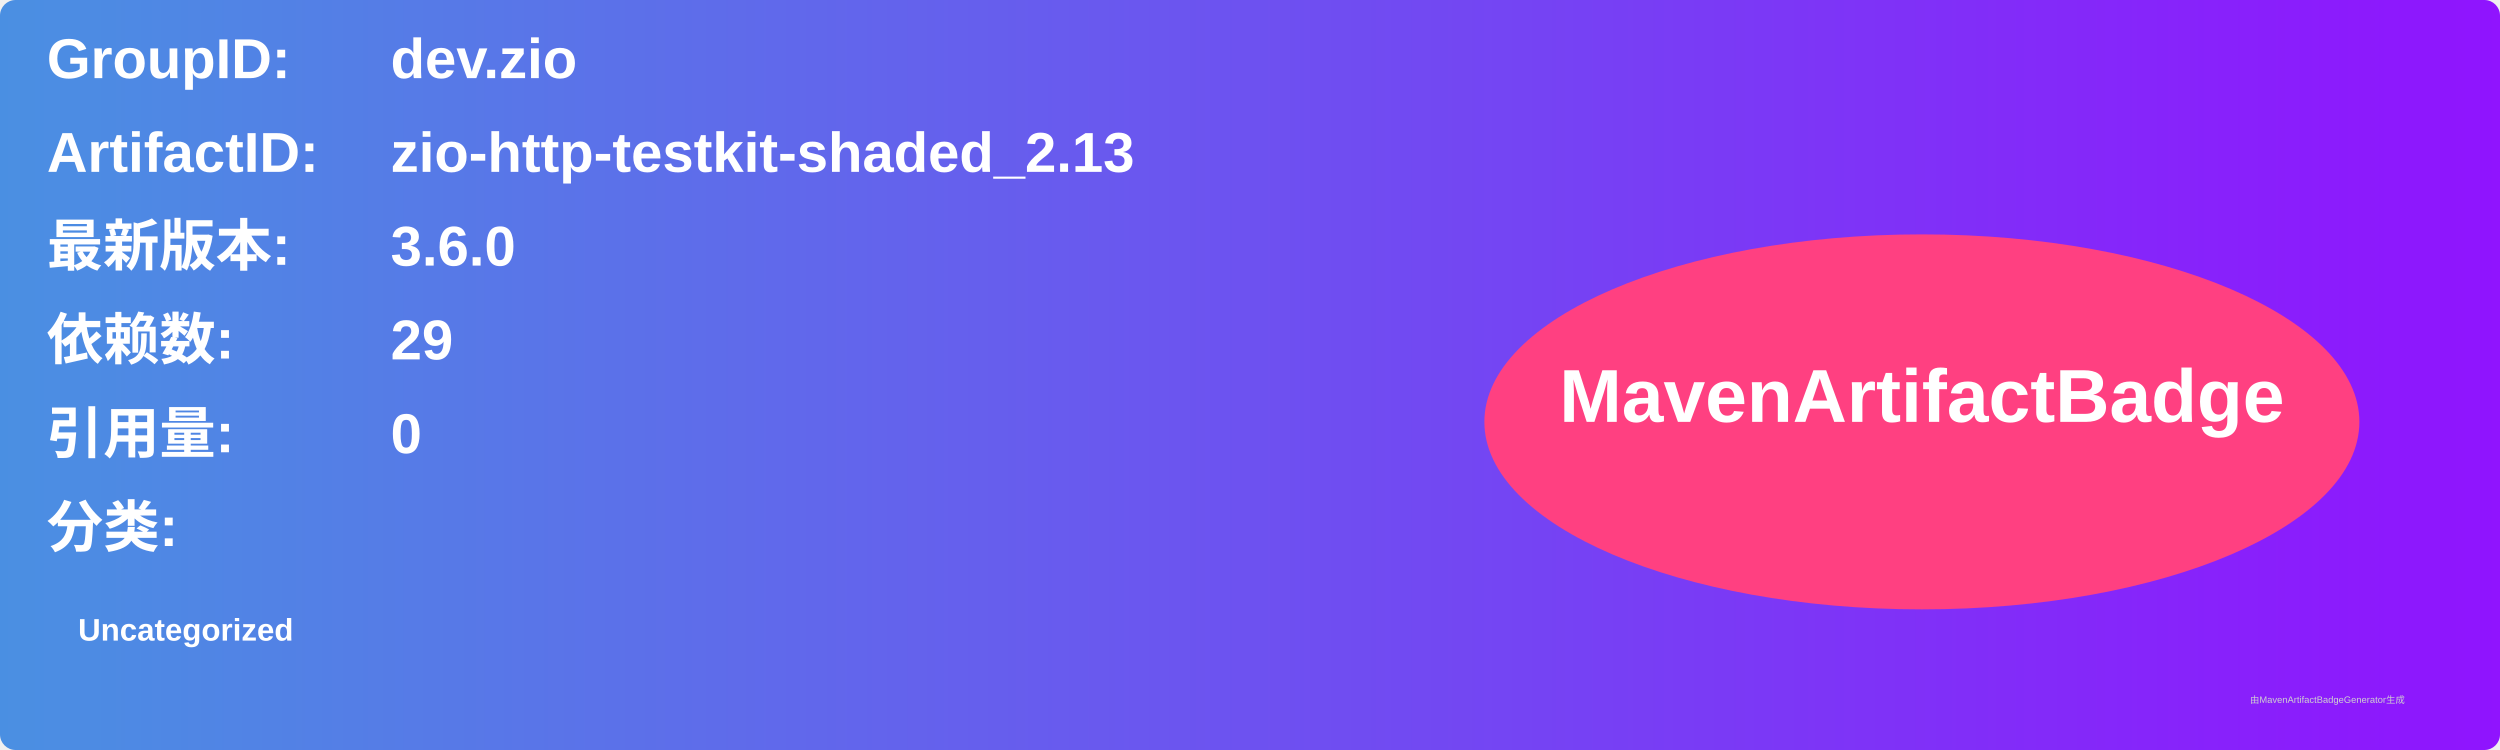
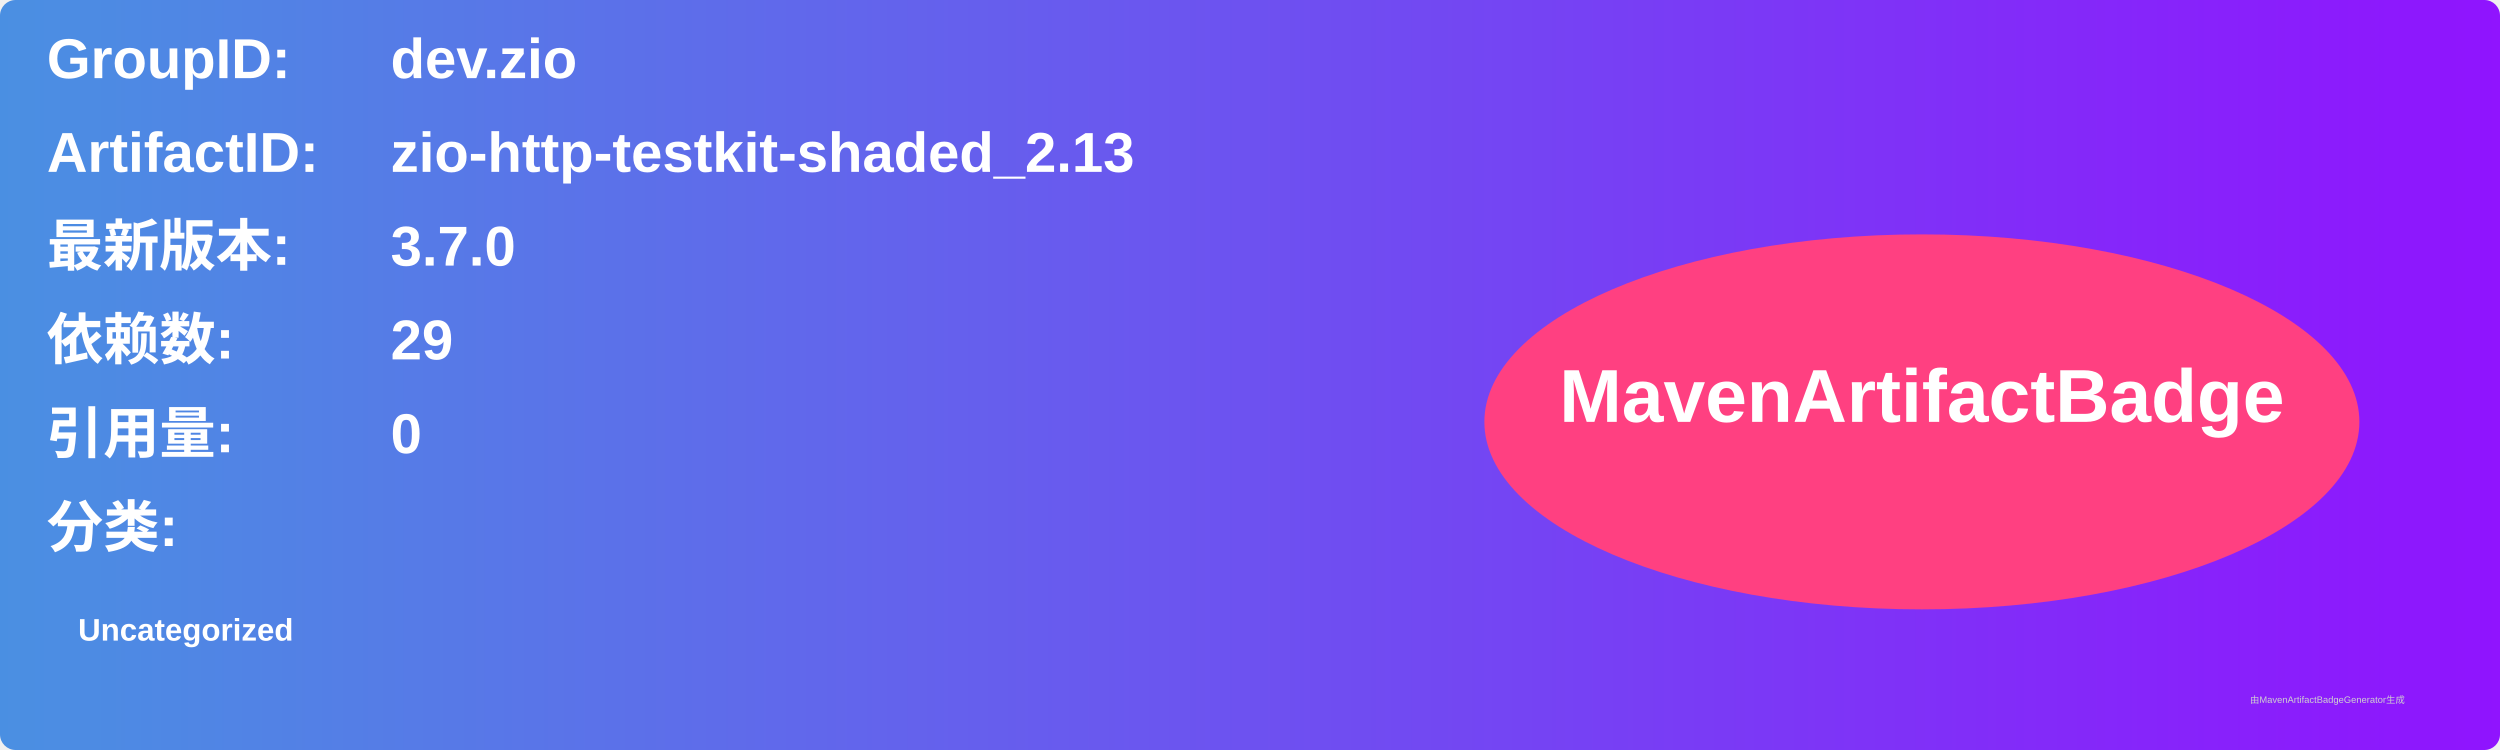
<svg xmlns="http://www.w3.org/2000/svg" width="800" height="240" viewBox="0 0 800 240">
  <linearGradient id="grad" x1="0%" y1="0%" x2="100%" y2="0%">
    <stop offset="0%" stop-color="#4a90e2" />
    <stop offset="100%" stop-color="#9013fe" />
  </linearGradient>
  <rect width="100%" height="100%" rx="5" ry="5" fill="url(#grad)" />
  <g transform="translate(15, 15)">
    <text x="0" y="10" font-family="Arial" font-size="18" fill="white" font-weight="bold" width="260">GroupID:</text>
    <text x="110" y="10" font-family="Arial" font-size="18" fill="white" font-weight="bold" width="460">dev.zio</text>
    <text x="0" y="40" font-family="Arial" font-size="18" fill="white" font-weight="bold" width="260">ArtifactID:</text>
    <text x="110" y="40" font-family="Arial" font-size="18" fill="white" font-weight="bold" width="460">zio-http-testkit-shaded_2.13</text>
    <text x="0" y="70" font-family="Arial" font-size="18" fill="white" font-weight="bold">最新版本:</text>
    <text x="110" y="70" font-family="Arial" font-size="18" fill="white" font-weight="bold">
-       <tspan font-weight="bold">3.6.0</tspan>
+       <tspan font-weight="bold">3.7.0</tspan>
    </text>
    <text x="0" y="100" font-family="Arial" font-size="18" fill="white" font-weight="bold">依赖数: </text>
    <text x="110" y="100" font-family="Arial" font-size="18" fill="white">
      <tspan font-weight="bold">29</tspan>
    </text>
    <text x="0" y="130" font-family="Arial" font-size="18" fill="white" font-weight="bold">引用量: </text>
    <text x="110" y="130" font-family="Arial" font-size="18" fill="white">
      <tspan font-weight="bold">0</tspan>
    </text>
    <text x="0" y="160" font-family="Arial" font-size="18" fill="white" font-weight="bold">分类:</text>
    <text x="10" y="190" font-family="Arial" font-size="10" fill="white">
      <tspan font-weight="bold">Uncategorized</tspan>
    </text>
    <ellipse cx="600" cy="120" rx="140" ry="60" fill="#ff4081" />
    <text x="600" y="120" text-anchor="middle" font-family="Arial" font-size="24" fill="white" font-weight="bold">MavenArtifactBadge</text>
  </g>
  <text x="720" y="225" font-family="Arial" font-size="3" fill="#d0d0d0">由MavenArtifactBadgeGenerator生成</text>
</svg>
